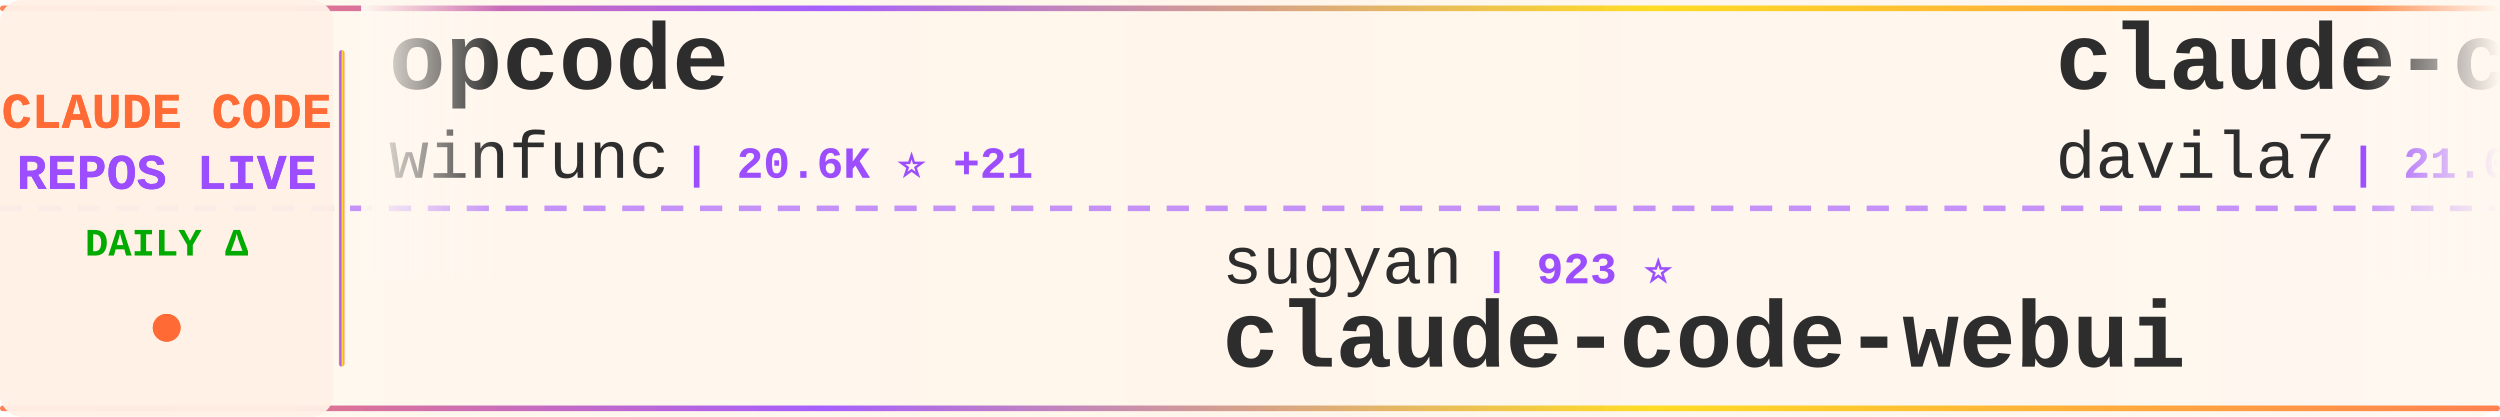
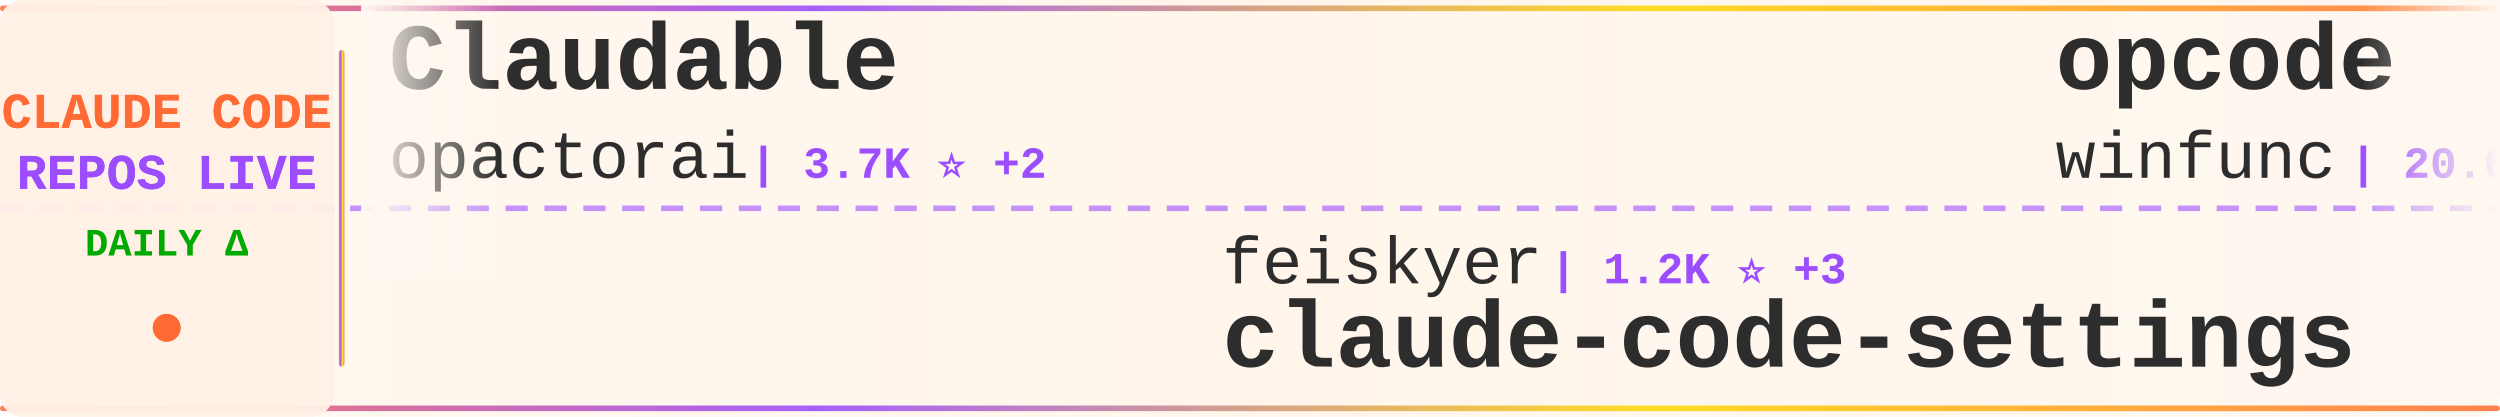
<svg xmlns="http://www.w3.org/2000/svg" width="900" height="150">
  <defs>
    <linearGradient id="tickerBg" x1="0%" y1="0%" x2="100%" y2="0%">
      <stop offset="0%" style="stop-color:#fff8f0;stop-opacity:0.98" />
      <stop offset="50%" style="stop-color:#fff5eb;stop-opacity:1" />
      <stop offset="100%" style="stop-color:#fff8f0;stop-opacity:0.98" />
    </linearGradient>
    <linearGradient id="borderGrad" x1="0%" y1="0%" x2="100%" y2="0%">
      <stop offset="0%" style="stop-color:#FF6B35;stop-opacity:0.85">
        <animate attributeName="stop-opacity" values="0.85;1;0.85" dur="2s" repeatCount="indefinite" />
      </stop>
      <stop offset="33%" style="stop-color:#9C4EFF;stop-opacity:0.9">
        <animate attributeName="stop-opacity" values="0.9;1;0.9" dur="2.2s" repeatCount="indefinite" />
      </stop>
      <stop offset="66%" style="stop-color:#FFD700;stop-opacity:0.85">
        <animate attributeName="stop-opacity" values="0.85;1;0.85" dur="1.8s" repeatCount="indefinite" />
      </stop>
      <stop offset="100%" style="stop-color:#FF6B35;stop-opacity:0.85">
        <animate attributeName="stop-opacity" values="0.85;1;0.85" dur="2s" repeatCount="indefinite" />
      </stop>
    </linearGradient>
    <filter id="textGlow">
      <feGaussianBlur stdDeviation="0.15" result="coloredBlur" />
      <feMerge>
        <feMergeNode in="coloredBlur" />
        <feMergeNode in="SourceGraphic" />
      </feMerge>
    </filter>
    <filter id="metricGlow">
      <feGaussianBlur stdDeviation="0.2" result="coloredBlur" />
      <feMerge>
        <feMergeNode in="coloredBlur" />
        <feMergeNode in="SourceGraphic" />
      </feMerge>
    </filter>
    <linearGradient id="leftFade" x1="0%" y1="0%" x2="100%" y2="0%">
      <stop offset="0%" style="stop-color:#fff8f0;stop-opacity:1" />
      <stop offset="100%" style="stop-color:#fff8f0;stop-opacity:0" />
    </linearGradient>
    <linearGradient id="rightFade" x1="0%" y1="0%" x2="100%" y2="0%">
      <stop offset="0%" style="stop-color:#fff8f0;stop-opacity:0" />
      <stop offset="100%" style="stop-color:#fff8f0;stop-opacity:1" />
    </linearGradient>
  </defs>
  <rect width="900" height="150" fill="url(#tickerBg)" rx="8" />
  <rect x="0" y="2" width="900" height="2" fill="url(#borderGrad)" rx="1" />
  <rect x="0" y="146" width="900" height="2" fill="url(#borderGrad)" rx="1" />
  <line x1="0" y1="75" x2="900" y2="75" stroke="#9C4EFF" stroke-width="2" stroke-dasharray="8 6" opacity="0.6" />
  <rect x="0" y="0" width="120" height="150" fill="#fff0e6" opacity="0.95" rx="8" />
  <text x="60" y="46" font-family="'Courier New', monospace" font-size="18" font-weight="bold" fill="#FF6B35" text-anchor="middle" filter="url(#textGlow)">
    CLAUDE CODE
  </text>
  <text x="60" y="68" font-family="'Courier New', monospace" font-size="18" font-weight="bold" fill="#9C4EFF" text-anchor="middle" filter="url(#textGlow)">
    REPOS LIVE
  </text>
  <text x="60" y="92" font-family="'Courier New', monospace" font-size="14" font-weight="bold" fill="#00aa00" text-anchor="middle">
    DAILY Δ
  </text>
  <circle cx="60" cy="118" r="5" fill="#FF6B35" filter="url(#metricGlow)">
    <animate attributeName="r" values="4;6;4" dur="1.5s" repeatCount="indefinite" />
    <animate attributeName="opacity" values="0.6;1;0.6" dur="1.5s" repeatCount="indefinite" />
  </circle>
  <rect x="122" y="18" width="2" height="114" fill="url(#borderGrad)" rx="1" />
  <clipPath id="tickerClip">
    <rect x="130" y="0" width="770" height="150" />
  </clipPath>
  <g clip-path="url(#tickerClip)">
    <g id="tickerItems">
      <animateTransform attributeName="transform" attributeType="XML" type="translate" from="0 0" to="-3000 0" dur="54s" repeatCount="indefinite" />
      <g transform="translate(0, 0)">
+         <text x="140" y="32" font-family="'Courier New', monospace" font-size="34" font-weight="bold" fill="#2d2d2d">Claudable</text>
+         <text x="140" y="64" font-family="'Courier New', monospace" font-size="24" font-weight="normal" fill="#2d2d2d" opacity="1.0">opactorai</text>
+         <text x="270" y="64" font-family="'Courier New', monospace" font-size="16" font-weight="bold" fill="#9C4EFF"> | 3.7K ⭐ +2</text>
+       </g>
+       <g transform="translate(300, 0)">
+         <text x="140" y="102" font-family="'Courier New', monospace" font-size="24" font-weight="normal" fill="#2d2d2d" opacity="1.0">feiskyer</text>
+         <text x="258" y="102" font-family="'Courier New', monospace" font-size="16" font-weight="bold" fill="#9C4EFF"> | 1.2K ⭐ +3</text>
+         <text x="140" y="132" font-family="'Courier New', monospace" font-size="34" font-weight="bold" fill="#2d2d2d">claude-code-settings</text>
+       </g>
+       <g transform="translate(600, 0)">
        <text x="140" y="32" font-family="'Courier New', monospace" font-size="34" font-weight="bold" fill="#2d2d2d">opcode</text>
        <text x="140" y="64" font-family="'Courier New', monospace" font-size="24" font-weight="normal" fill="#2d2d2d" opacity="1.0">winfunc</text>
-         <text x="246" y="64" font-family="'Courier New', monospace" font-size="16" font-weight="bold" fill="#9C4EFF"> | 20.6K ⭐ +21</text>
-       </g>
-       <g transform="translate(300, 0)">
-         <text x="140" y="102" font-family="'Courier New', monospace" font-size="24" font-weight="normal" fill="#2d2d2d" opacity="1.0">sugyan</text>
-         <text x="234" y="102" font-family="'Courier New', monospace" font-size="16" font-weight="bold" fill="#9C4EFF"> | 923 ⭐</text>
-         <text x="140" y="132" font-family="'Courier New', monospace" font-size="34" font-weight="bold" fill="#2d2d2d">claude-code-webui</text>
-       </g>
-       <g transform="translate(600, 0)">
-         <text x="140" y="32" font-family="'Courier New', monospace" font-size="34" font-weight="bold" fill="#2d2d2d">claude-code-templates</text>
-         <text x="140" y="64" font-family="'Courier New', monospace" font-size="24" font-weight="normal" fill="#2d2d2d" opacity="1.0">davila7</text>
-         <text x="246" y="64" font-family="'Courier New', monospace" font-size="16" font-weight="bold" fill="#9C4EFF"> | 21.0K ⭐ +66</text>
+         <text x="246" y="64" font-family="'Courier New', monospace" font-size="16" font-weight="bold" fill="#9C4EFF"> | 20.6K ⭐ +12</text>
      </g>
      <g transform="translate(900, 0)">
-         <text x="140" y="102" font-family="'Courier New', monospace" font-size="24" font-weight="normal" fill="#2d2d2d" opacity="1.0">wasabeef</text>
-         <text x="258" y="102" font-family="'Courier New', monospace" font-size="16" font-weight="bold" fill="#9C4EFF"> | 1.0K ⭐ +2</text>
-         <text x="140" y="132" font-family="'Courier New', monospace" font-size="34" font-weight="bold" fill="#2d2d2d">claude-code-cookbook</text>
+         <text x="140" y="102" font-family="'Courier New', monospace" font-size="24" font-weight="normal" fill="#2d2d2d" opacity="1.0">kn1026</text>
+         <text x="234" y="102" font-family="'Courier New', monospace" font-size="16" font-weight="bold" fill="#9C4EFF"> | 705 ⭐</text>
+         <text x="140" y="132" font-family="'Courier New', monospace" font-size="34" font-weight="bold" fill="#2d2d2d">cc</text>
      </g>
      <g transform="translate(1200, 0)">
-         <text x="140" y="32" font-family="'Courier New', monospace" font-size="34" font-weight="bold" fill="#2d2d2d">claudecodeui</text>
-         <text x="140" y="64" font-family="'Courier New', monospace" font-size="24" font-weight="normal" fill="#2d2d2d" opacity="1.0">siteboon</text>
-         <text x="258" y="64" font-family="'Courier New', monospace" font-size="16" font-weight="bold" fill="#9C4EFF"> | 6.4K ⭐ +15</text>
+         <text x="140" y="32" font-family="'Courier New', monospace" font-size="34" font-weight="bold" fill="#2d2d2d">edmunds-claude-code</text>
+         <text x="140" y="64" font-family="'Courier New', monospace" font-size="24" font-weight="normal" fill="#2d2d2d" opacity="1.0">edmund-io</text>
+         <text x="270" y="64" font-family="'Courier New', monospace" font-size="16" font-weight="bold" fill="#9C4EFF"> | 1.2K ⭐ +3</text>
      </g>
      <g transform="translate(1500, 0)">
-         <text x="140" y="102" font-family="'Courier New', monospace" font-size="24" font-weight="normal" fill="#2d2d2d" opacity="1.0">edmund-io</text>
-         <text x="270" y="102" font-family="'Courier New', monospace" font-size="16" font-weight="bold" fill="#9C4EFF"> | 1.2K ⭐ +9</text>
-         <text x="140" y="132" font-family="'Courier New', monospace" font-size="34" font-weight="bold" fill="#2d2d2d">edmunds-claude-code</text>
+         <text x="140" y="102" font-family="'Courier New', monospace" font-size="24" font-weight="normal" fill="#2d2d2d" opacity="1.0">d-kimuson</text>
+         <text x="270" y="102" font-family="'Courier New', monospace" font-size="16" font-weight="bold" fill="#9C4EFF"> | 903 ⭐ +5</text>
+         <text x="140" y="132" font-family="'Courier New', monospace" font-size="34" font-weight="bold" fill="#2d2d2d">claude-code-viewer</text>
      </g>
      <g transform="translate(1800, 0)">
-         <text x="140" y="32" font-family="'Courier New', monospace" font-size="34" font-weight="bold" fill="#2d2d2d">claude-code-router</text>
-         <text x="140" y="64" font-family="'Courier New', monospace" font-size="24" font-weight="normal" fill="#2d2d2d" opacity="1.0">musistudio</text>
-         <text x="282" y="64" font-family="'Courier New', monospace" font-size="16" font-weight="bold" fill="#9C4EFF"> | 28.1K ⭐ +46</text>
+         <text x="140" y="32" font-family="'Courier New', monospace" font-size="34" font-weight="bold" fill="#2d2d2d">claude-code-sub-agents</text>
+         <text x="140" y="64" font-family="'Courier New', monospace" font-size="24" font-weight="normal" fill="#2d2d2d" opacity="1.0">lst97</text>
+         <text x="222" y="64" font-family="'Courier New', monospace" font-size="16" font-weight="bold" fill="#9C4EFF"> | 1.4K ⭐ +1</text>
      </g>
      <g transform="translate(2100, 0)">
-         <text x="140" y="102" font-family="'Courier New', monospace" font-size="24" font-weight="normal" fill="#2d2d2d" opacity="1.0">sickn33</text>
-         <text x="246" y="102" font-family="'Courier New', monospace" font-size="16" font-weight="bold" fill="#9C4EFF"> | 13.4K ⭐ +332</text>
-         <text x="140" y="132" font-family="'Courier New', monospace" font-size="34" font-weight="bold" fill="#2d2d2d">antigravity-awesome-skil...</text>
+         <text x="140" y="102" font-family="'Courier New', monospace" font-size="24" font-weight="normal" fill="#2d2d2d" opacity="1.0">https-deeplearning-ai</text>
+         <text x="414" y="102" font-family="'Courier New', monospace" font-size="16" font-weight="bold" fill="#9C4EFF"> | 418 ⭐</text>
+         <text x="140" y="132" font-family="'Courier New', monospace" font-size="34" font-weight="bold" fill="#2d2d2d">sc-claude-code-files</text>
      </g>
      <g transform="translate(2400, 0)">
-         <text x="140" y="32" font-family="'Courier New', monospace" font-size="34" font-weight="bold" fill="#2d2d2d">claude-code-source-code-...</text>
-         <text x="140" y="64" font-family="'Courier New', monospace" font-size="24" font-weight="normal" fill="#2d2d2d" opacity="1.0">ghuntley</text>
-         <text x="258" y="64" font-family="'Courier New', monospace" font-size="16" font-weight="bold" fill="#9C4EFF"> | 839 ⭐ +1</text>
+         <text x="140" y="32" font-family="'Courier New', monospace" font-size="34" font-weight="bold" fill="#2d2d2d">nanoclaw</text>
+         <text x="140" y="64" font-family="'Courier New', monospace" font-size="24" font-weight="normal" fill="#2d2d2d" opacity="1.0">qwibitai</text>
+         <text x="258" y="64" font-family="'Courier New', monospace" font-size="16" font-weight="bold" fill="#9C4EFF"> | 10.8K ⭐ +1.1K</text>
      </g>
      <g transform="translate(2700, 0)">
-         <text x="140" y="102" font-family="'Courier New', monospace" font-size="24" font-weight="normal" fill="#2d2d2d" opacity="1.0">Cranot</text>
-         <text x="234" y="102" font-family="'Courier New', monospace" font-size="16" font-weight="bold" fill="#9C4EFF"> | 2.4K ⭐ +3</text>
-         <text x="140" y="132" font-family="'Courier New', monospace" font-size="34" font-weight="bold" fill="#2d2d2d">claude-code-guide</text>
+         <text x="140" y="102" font-family="'Courier New', monospace" font-size="24" font-weight="normal" fill="#2d2d2d" opacity="1.0">greggh</text>
+         <text x="234" y="102" font-family="'Courier New', monospace" font-size="16" font-weight="bold" fill="#9C4EFF"> | 1.8K ⭐ +4</text>
+         <text x="140" y="132" font-family="'Courier New', monospace" font-size="34" font-weight="bold" fill="#2d2d2d">claude-code.nvim</text>
      </g>
      <g transform="translate(3000, 0)">
+         <text x="140" y="32" font-family="'Courier New', monospace" font-size="34" font-weight="bold" fill="#2d2d2d">Claudable</text>
+         <text x="140" y="64" font-family="'Courier New', monospace" font-size="24" font-weight="normal" fill="#2d2d2d" opacity="1.0">opactorai</text>
+         <text x="270" y="64" font-family="'Courier New', monospace" font-size="16" font-weight="bold" fill="#9C4EFF"> | 3.7K ⭐ +2</text>
+       </g>
+       <g transform="translate(3300, 0)">
+         <text x="140" y="102" font-family="'Courier New', monospace" font-size="24" font-weight="normal" fill="#2d2d2d" opacity="1.0">feiskyer</text>
+         <text x="258" y="102" font-family="'Courier New', monospace" font-size="16" font-weight="bold" fill="#9C4EFF"> | 1.2K ⭐ +3</text>
+         <text x="140" y="132" font-family="'Courier New', monospace" font-size="34" font-weight="bold" fill="#2d2d2d">claude-code-settings</text>
+       </g>
+       <g transform="translate(3600, 0)">
        <text x="140" y="32" font-family="'Courier New', monospace" font-size="34" font-weight="bold" fill="#2d2d2d">opcode</text>
        <text x="140" y="64" font-family="'Courier New', monospace" font-size="24" font-weight="normal" fill="#2d2d2d" opacity="1.0">winfunc</text>
-         <text x="246" y="64" font-family="'Courier New', monospace" font-size="16" font-weight="bold" fill="#9C4EFF"> | 20.6K ⭐ +21</text>
-       </g>
-       <g transform="translate(3300, 0)">
-         <text x="140" y="102" font-family="'Courier New', monospace" font-size="24" font-weight="normal" fill="#2d2d2d" opacity="1.0">sugyan</text>
-         <text x="234" y="102" font-family="'Courier New', monospace" font-size="16" font-weight="bold" fill="#9C4EFF"> | 923 ⭐</text>
-         <text x="140" y="132" font-family="'Courier New', monospace" font-size="34" font-weight="bold" fill="#2d2d2d">claude-code-webui</text>
-       </g>
-       <g transform="translate(3600, 0)">
-         <text x="140" y="32" font-family="'Courier New', monospace" font-size="34" font-weight="bold" fill="#2d2d2d">claude-code-templates</text>
-         <text x="140" y="64" font-family="'Courier New', monospace" font-size="24" font-weight="normal" fill="#2d2d2d" opacity="1.0">davila7</text>
-         <text x="246" y="64" font-family="'Courier New', monospace" font-size="16" font-weight="bold" fill="#9C4EFF"> | 21.0K ⭐ +66</text>
+         <text x="246" y="64" font-family="'Courier New', monospace" font-size="16" font-weight="bold" fill="#9C4EFF"> | 20.6K ⭐ +12</text>
      </g>
      <g transform="translate(3900, 0)">
-         <text x="140" y="102" font-family="'Courier New', monospace" font-size="24" font-weight="normal" fill="#2d2d2d" opacity="1.0">wasabeef</text>
-         <text x="258" y="102" font-family="'Courier New', monospace" font-size="16" font-weight="bold" fill="#9C4EFF"> | 1.0K ⭐ +2</text>
-         <text x="140" y="132" font-family="'Courier New', monospace" font-size="34" font-weight="bold" fill="#2d2d2d">claude-code-cookbook</text>
+         <text x="140" y="102" font-family="'Courier New', monospace" font-size="24" font-weight="normal" fill="#2d2d2d" opacity="1.0">kn1026</text>
+         <text x="234" y="102" font-family="'Courier New', monospace" font-size="16" font-weight="bold" fill="#9C4EFF"> | 705 ⭐</text>
+         <text x="140" y="132" font-family="'Courier New', monospace" font-size="34" font-weight="bold" fill="#2d2d2d">cc</text>
      </g>
    </g>
  </g>
  <rect x="130" y="0" width="50" height="100" fill="url(#leftFade)" />
  <rect x="850" y="0" width="50" height="100" fill="url(#rightFade)" />
</svg>
